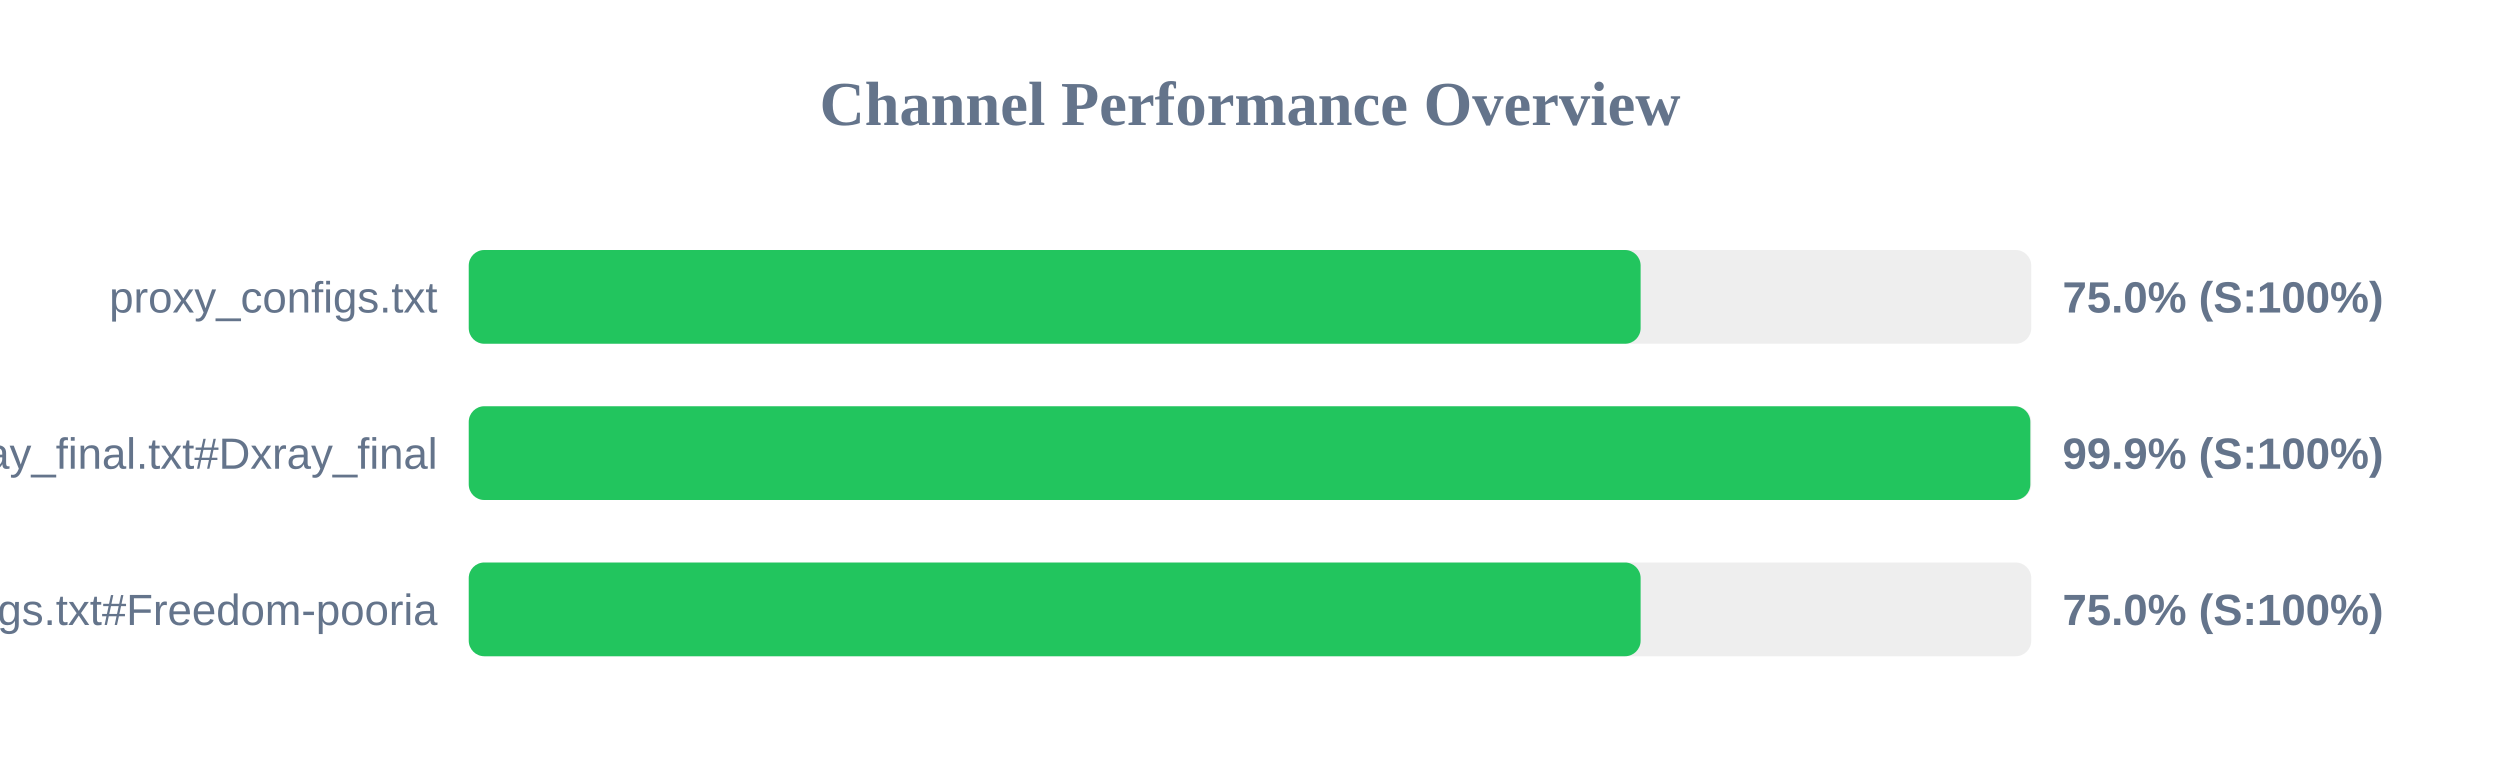
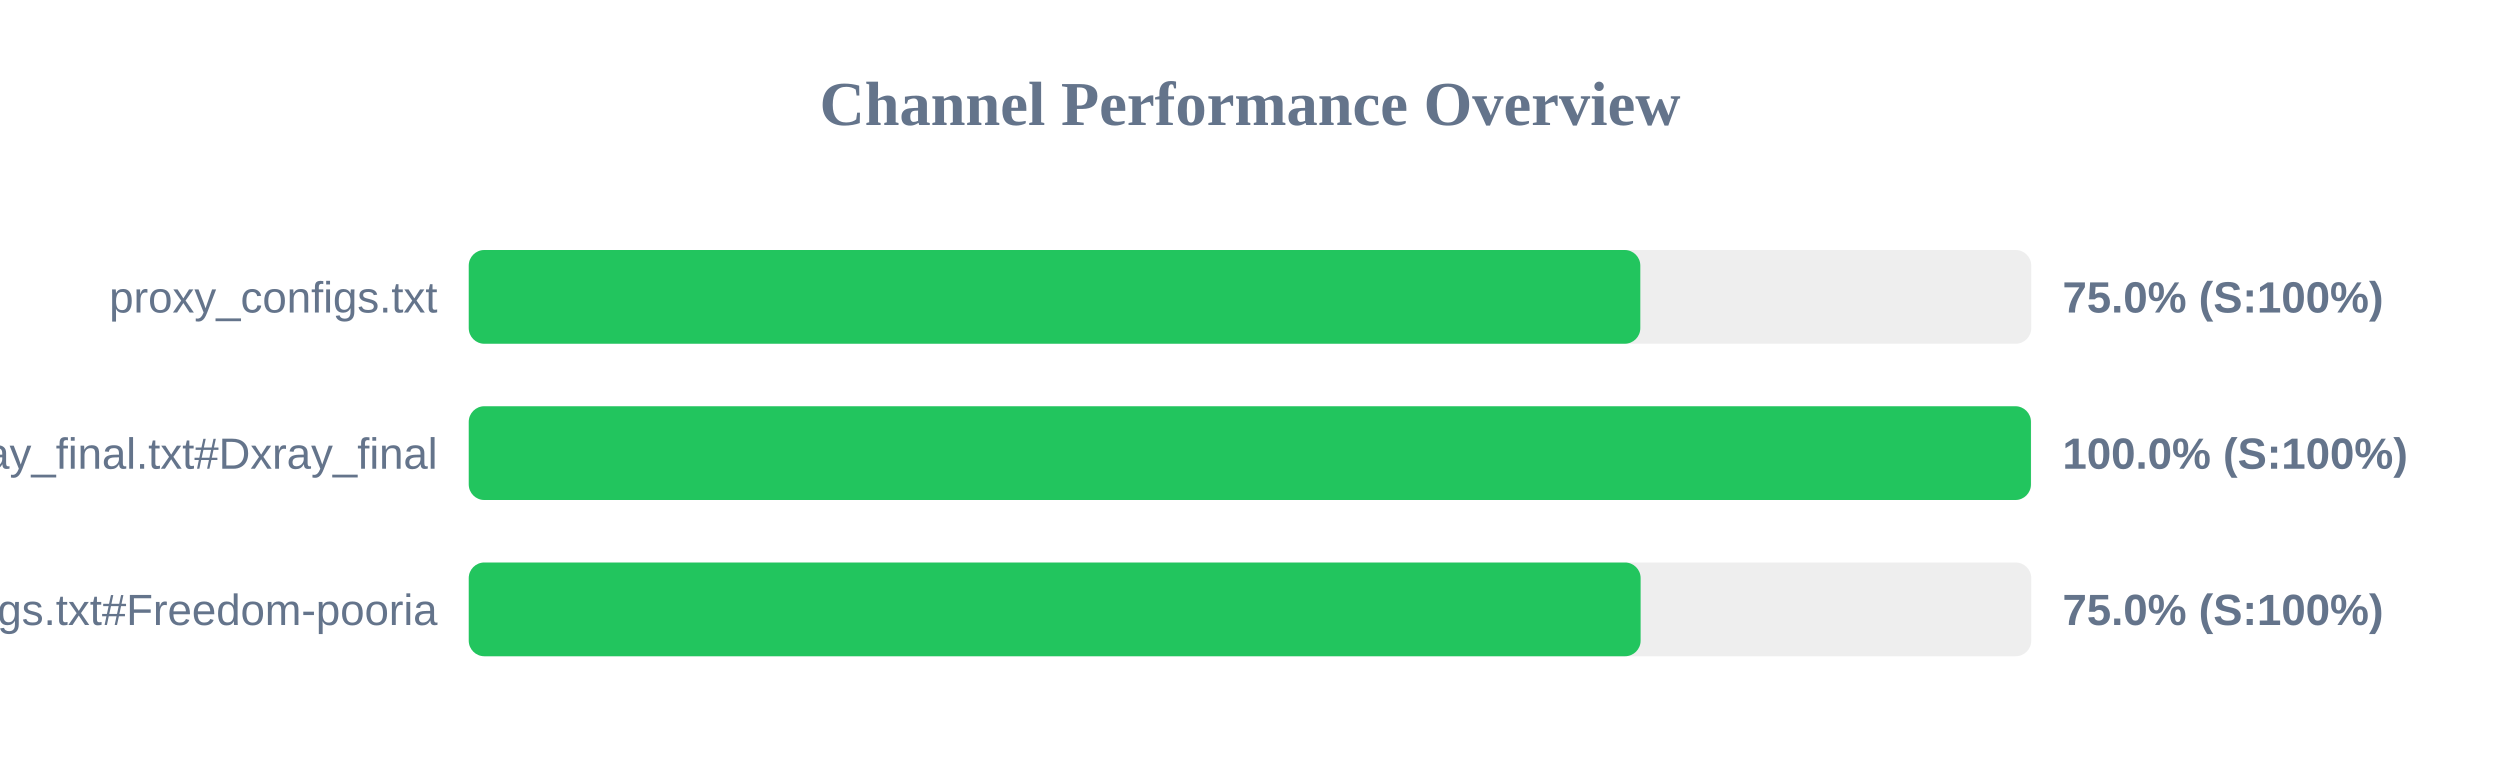
<svg xmlns="http://www.w3.org/2000/svg" width="800" height="250" version="1.1">
  <style>
        .row { font: 14px Arial; fill: #64748b; }
        .score { font: bold 14px Arial; fill: #64748b; }
    </style>
  <text x="400" y="40" text-anchor="middle" font-size="20px" font-weight="bold" fill="#64748b">Channel Performance Overview</text>
  <rect x="150" y="80" width="500" height="30" fill="#eee" rx="5" />
-   <rect x="150" y="80" width="375.0" height="30" fill="#22c55e" rx="5" />
+   <rect x="150" y="80" width="374.9" height="30" fill="#22c55e" rx="5" />
  <text x="140" y="100" text-anchor="end" class="row">proxy_configs.txt</text>
  <text x="660" y="100" text-anchor="start" class="score">75.0% (S:100%)</text>
  <rect x="150" y="130" width="500" height="30" fill="#eee" rx="5" />
-   <rect x="150" y="130" width="499.7" height="30" fill="#22c55e" rx="5" />
+   <rect x="150" y="130" width="499.9" height="30" fill="#22c55e" rx="5" />
  <text x="140" y="150" text-anchor="end" class="row">xray_final.txt#Dxray_final</text>
-   <text x="660" y="150" text-anchor="start" class="score">99.9% (S:100%)</text>
+   <text x="660" y="150" text-anchor="start" class="score">100.0% (S:100%)</text>
  <rect x="150" y="180" width="500" height="30" fill="#eee" rx="5" />
  <rect x="150" y="180" width="375.0" height="30" fill="#22c55e" rx="5" />
  <text x="140" y="200" text-anchor="end" class="row">v2ray_configs.txt#Freedom-pooria</text>
  <text x="660" y="200" text-anchor="start" class="score">75.0% (S:100%)</text>
</svg>
